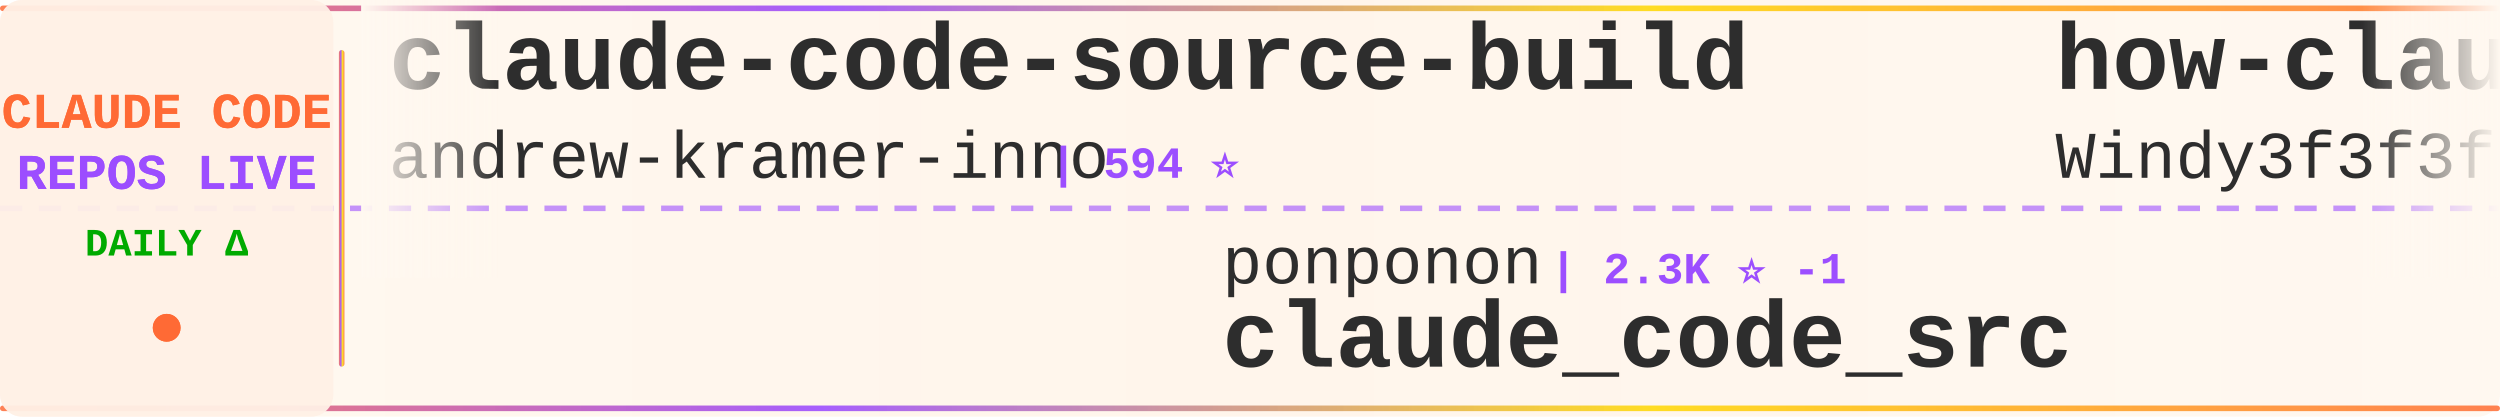
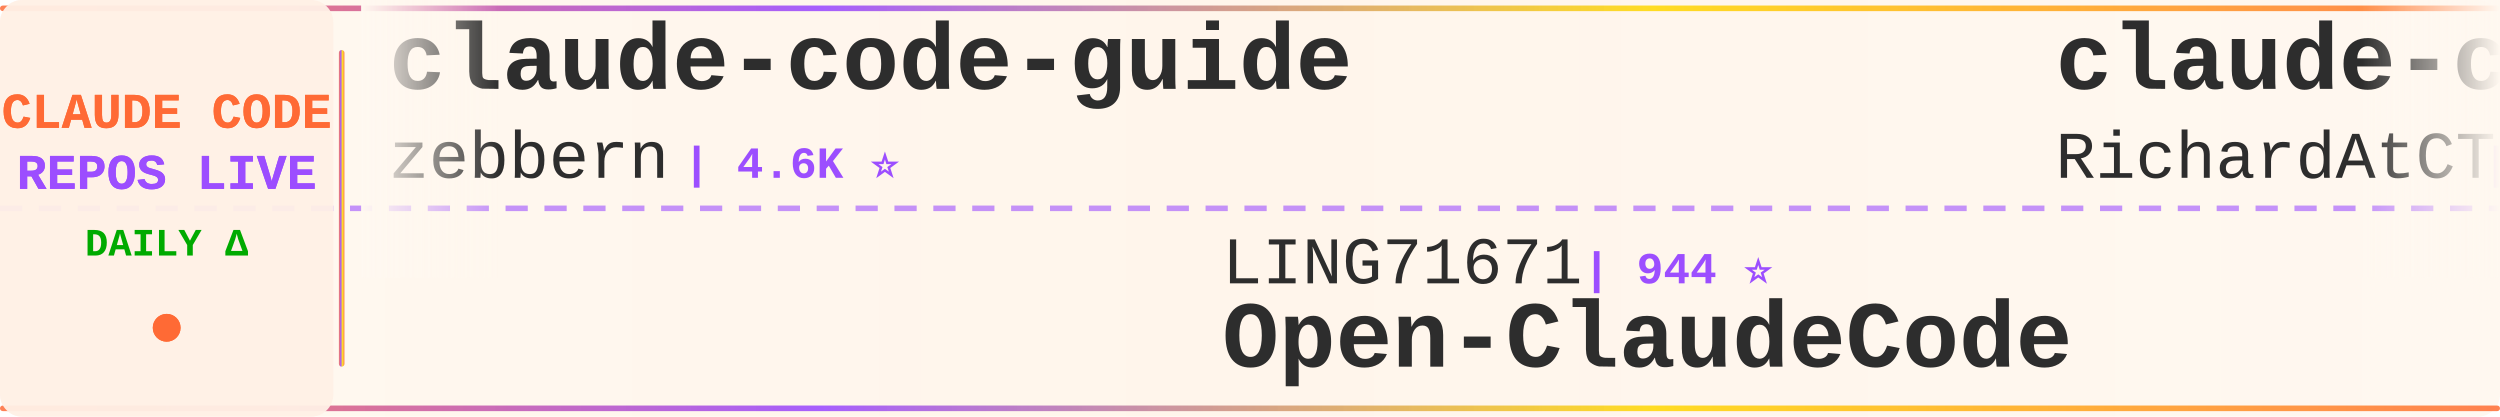
<svg xmlns="http://www.w3.org/2000/svg" width="900" height="150">
  <defs>
    <linearGradient id="tickerBg" x1="0%" y1="0%" x2="100%" y2="0%">
      <stop offset="0%" style="stop-color:#fff8f0;stop-opacity:0.98" />
      <stop offset="50%" style="stop-color:#fff5eb;stop-opacity:1" />
      <stop offset="100%" style="stop-color:#fff8f0;stop-opacity:0.98" />
    </linearGradient>
    <linearGradient id="borderGrad" x1="0%" y1="0%" x2="100%" y2="0%">
      <stop offset="0%" style="stop-color:#FF6B35;stop-opacity:0.85">
        <animate attributeName="stop-opacity" values="0.85;1;0.85" dur="2s" repeatCount="indefinite" />
      </stop>
      <stop offset="33%" style="stop-color:#9C4EFF;stop-opacity:0.9">
        <animate attributeName="stop-opacity" values="0.9;1;0.9" dur="2.2s" repeatCount="indefinite" />
      </stop>
      <stop offset="66%" style="stop-color:#FFD700;stop-opacity:0.85">
        <animate attributeName="stop-opacity" values="0.85;1;0.85" dur="1.8s" repeatCount="indefinite" />
      </stop>
      <stop offset="100%" style="stop-color:#FF6B35;stop-opacity:0.85">
        <animate attributeName="stop-opacity" values="0.85;1;0.85" dur="2s" repeatCount="indefinite" />
      </stop>
    </linearGradient>
    <filter id="textGlow">
      <feGaussianBlur stdDeviation="0.15" result="coloredBlur" />
      <feMerge>
        <feMergeNode in="coloredBlur" />
        <feMergeNode in="SourceGraphic" />
      </feMerge>
    </filter>
    <filter id="metricGlow">
      <feGaussianBlur stdDeviation="0.2" result="coloredBlur" />
      <feMerge>
        <feMergeNode in="coloredBlur" />
        <feMergeNode in="SourceGraphic" />
      </feMerge>
    </filter>
    <linearGradient id="leftFade" x1="0%" y1="0%" x2="100%" y2="0%">
      <stop offset="0%" style="stop-color:#fff8f0;stop-opacity:1" />
      <stop offset="100%" style="stop-color:#fff8f0;stop-opacity:0" />
    </linearGradient>
    <linearGradient id="rightFade" x1="0%" y1="0%" x2="100%" y2="0%">
      <stop offset="0%" style="stop-color:#fff8f0;stop-opacity:0" />
      <stop offset="100%" style="stop-color:#fff8f0;stop-opacity:1" />
    </linearGradient>
  </defs>
  <rect width="900" height="150" fill="url(#tickerBg)" rx="8" />
  <rect x="0" y="2" width="900" height="2" fill="url(#borderGrad)" rx="1" />
  <rect x="0" y="146" width="900" height="2" fill="url(#borderGrad)" rx="1" />
  <line x1="0" y1="75" x2="900" y2="75" stroke="#9C4EFF" stroke-width="2" stroke-dasharray="8 6" opacity="0.6" />
  <rect x="0" y="0" width="120" height="150" fill="#fff0e6" opacity="0.95" rx="8" />
  <text x="60" y="46" font-family="'Courier New', monospace" font-size="18" font-weight="bold" fill="#FF6B35" text-anchor="middle" filter="url(#textGlow)">
    CLAUDE CODE
  </text>
  <text x="60" y="68" font-family="'Courier New', monospace" font-size="18" font-weight="bold" fill="#9C4EFF" text-anchor="middle" filter="url(#textGlow)">
    REPOS LIVE
  </text>
  <text x="60" y="92" font-family="'Courier New', monospace" font-size="14" font-weight="bold" fill="#00aa00" text-anchor="middle">
    DAILY Δ
  </text>
  <circle cx="60" cy="118" r="5" fill="#FF6B35" filter="url(#metricGlow)">
    <animate attributeName="r" values="4;6;4" dur="1.5s" repeatCount="indefinite" />
    <animate attributeName="opacity" values="0.6;1;0.6" dur="1.5s" repeatCount="indefinite" />
  </circle>
  <rect x="122" y="18" width="2" height="114" fill="url(#borderGrad)" rx="1" />
  <clipPath id="tickerClip">
    <rect x="130" y="0" width="770" height="150" />
  </clipPath>
  <g clip-path="url(#tickerClip)">
    <g id="tickerItems">
      <animateTransform attributeName="transform" attributeType="XML" type="translate" from="0 0" to="-3000 0" dur="54s" repeatCount="indefinite" />
      <g transform="translate(0, 0)">
-         <text x="140" y="32" font-family="'Courier New', monospace" font-size="34" font-weight="bold" fill="#2d2d2d">claude-code-source-build</text>
-         <text x="140" y="64" font-family="'Courier New', monospace" font-size="24" font-weight="normal" fill="#2d2d2d" opacity="1.0">andrew-kramer-inno</text>
-         <text x="378" y="64" font-family="'Courier New', monospace" font-size="16" font-weight="bold" fill="#9C4EFF"> | 594 ⭐</text>
+         <text x="140" y="32" font-family="'Courier New', monospace" font-size="34" font-weight="bold" fill="#2d2d2d">claude-code-guide</text>
+         <text x="140" y="64" font-family="'Courier New', monospace" font-size="24" font-weight="normal" fill="#2d2d2d" opacity="1.0">zebbern</text>
+         <text x="246" y="64" font-family="'Courier New', monospace" font-size="16" font-weight="bold" fill="#9C4EFF"> | 4.6K ⭐</text>
      </g>
      <g transform="translate(300, 0)">
-         <text x="140" y="102" font-family="'Courier New', monospace" font-size="24" font-weight="normal" fill="#2d2d2d" opacity="1.0">ponponon</text>
-         <text x="258" y="102" font-family="'Courier New', monospace" font-size="16" font-weight="bold" fill="#9C4EFF"> | 2.3K ⭐ -1</text>
-         <text x="140" y="132" font-family="'Courier New', monospace" font-size="34" font-weight="bold" fill="#2d2d2d">claude_code_src</text>
+         <text x="140" y="102" font-family="'Courier New', monospace" font-size="24" font-weight="normal" fill="#2d2d2d" opacity="1.0">LING71671</text>
+         <text x="270" y="102" font-family="'Courier New', monospace" font-size="16" font-weight="bold" fill="#9C4EFF"> | 944 ⭐</text>
+         <text x="140" y="132" font-family="'Courier New', monospace" font-size="34" font-weight="bold" fill="#2d2d2d">Open-ClaudeCode</text>
      </g>
      <g transform="translate(600, 0)">
-         <text x="140" y="32" font-family="'Courier New', monospace" font-size="34" font-weight="bold" fill="#2d2d2d">how-claude-code-works</text>
-         <text x="140" y="64" font-family="'Courier New', monospace" font-size="24" font-weight="normal" fill="#2d2d2d" opacity="1.0">Windy3f3f3f3f</text>
-         <text x="318" y="64" font-family="'Courier New', monospace" font-size="16" font-weight="bold" fill="#9C4EFF"> | 3.5K ⭐</text>
+         <text x="140" y="32" font-family="'Courier New', monospace" font-size="34" font-weight="bold" fill="#2d2d2d">claude-code-telegram</text>
+         <text x="140" y="64" font-family="'Courier New', monospace" font-size="24" font-weight="normal" fill="#2d2d2d" opacity="1.0">RichardAtCT</text>
+         <text x="294" y="64" font-family="'Courier New', monospace" font-size="16" font-weight="bold" fill="#9C4EFF"> | 2.8K ⭐</text>
      </g>
      <g transform="translate(900, 0)">
-         <text x="140" y="102" font-family="'Courier New', monospace" font-size="24" font-weight="normal" fill="#2d2d2d" opacity="1.0">ChrisWiles</text>
-         <text x="282" y="102" font-family="'Courier New', monospace" font-size="16" font-weight="bold" fill="#9C4EFF"> | 6.0K ⭐</text>
-         <text x="140" y="132" font-family="'Courier New', monospace" font-size="34" font-weight="bold" fill="#2d2d2d">claude-code-showcase</text>
+         <text x="140" y="102" font-family="'Courier New', monospace" font-size="24" font-weight="normal" fill="#2d2d2d" opacity="1.0">multica-ai</text>
+         <text x="282" y="102" font-family="'Courier New', monospace" font-size="16" font-weight="bold" fill="#9C4EFF"> | 204.0K ⭐ +47</text>
+         <text x="140" y="132" font-family="'Courier New', monospace" font-size="34" font-weight="bold" fill="#2d2d2d">andrej-karpathy-skills</text>
      </g>
      <g transform="translate(1200, 0)">
-         <text x="140" y="32" font-family="'Courier New', monospace" font-size="34" font-weight="bold" fill="#2d2d2d">awesome-claude-code-plug...</text>
-         <text x="140" y="64" font-family="'Courier New', monospace" font-size="24" font-weight="normal" fill="#2d2d2d" opacity="1.0">ccplugins</text>
-         <text x="270" y="64" font-family="'Courier New', monospace" font-size="16" font-weight="bold" fill="#9C4EFF"> | 921 ⭐</text>
+         <text x="140" y="32" font-family="'Courier New', monospace" font-size="34" font-weight="bold" fill="#2d2d2d">claude-code-cli</text>
+         <text x="140" y="64" font-family="'Courier New', monospace" font-size="24" font-weight="normal" fill="#2d2d2d" opacity="1.0">huangserva</text>
+         <text x="282" y="64" font-family="'Courier New', monospace" font-size="16" font-weight="bold" fill="#9C4EFF"> | 621 ⭐</text>
      </g>
      <g transform="translate(1500, 0)">
-         <text x="140" y="102" font-family="'Courier New', monospace" font-size="24" font-weight="normal" fill="#2d2d2d" opacity="1.0">frankbria</text>
-         <text x="270" y="102" font-family="'Courier New', monospace" font-size="16" font-weight="bold" fill="#9C4EFF"> | 9.6K ⭐</text>
-         <text x="140" y="132" font-family="'Courier New', monospace" font-size="34" font-weight="bold" fill="#2d2d2d">ralph-claude-code</text>
+         <text x="140" y="102" font-family="'Courier New', monospace" font-size="24" font-weight="normal" fill="#2d2d2d" opacity="1.0">edmund-io</text>
+         <text x="270" y="102" font-family="'Courier New', monospace" font-size="16" font-weight="bold" fill="#9C4EFF"> | 1.5K ⭐</text>
+         <text x="140" y="132" font-family="'Courier New', monospace" font-size="34" font-weight="bold" fill="#2d2d2d">edmunds-claude-code</text>
      </g>
      <g transform="translate(1800, 0)">
-         <text x="140" y="32" font-family="'Courier New', monospace" font-size="34" font-weight="bold" fill="#2d2d2d">sc-claude-code-files</text>
-         <text x="140" y="64" font-family="'Courier New', monospace" font-size="24" font-weight="normal" fill="#2d2d2d" opacity="1.0">https-deeplearning-ai</text>
-         <text x="414" y="64" font-family="'Courier New', monospace" font-size="16" font-weight="bold" fill="#9C4EFF"> | 543 ⭐ +1</text>
+         <text x="140" y="32" font-family="'Courier New', monospace" font-size="34" font-weight="bold" fill="#2d2d2d">system_prompts_leaks</text>
+         <text x="140" y="64" font-family="'Courier New', monospace" font-size="24" font-weight="normal" fill="#2d2d2d" opacity="1.0">asgeirtj</text>
+         <text x="258" y="64" font-family="'Courier New', monospace" font-size="16" font-weight="bold" fill="#9C4EFF"> | 63.2K ⭐ +9</text>
      </g>
      <g transform="translate(2100, 0)">
-         <text x="140" y="102" font-family="'Courier New', monospace" font-size="24" font-weight="normal" fill="#2d2d2d" opacity="1.0">xu-xiang</text>
-         <text x="258" y="102" font-family="'Courier New', monospace" font-size="16" font-weight="bold" fill="#9C4EFF"> | 1.9K ⭐</text>
-         <text x="140" y="132" font-family="'Courier New', monospace" font-size="34" font-weight="bold" fill="#2d2d2d">everything-claude-code-z...</text>
+         <text x="140" y="102" font-family="'Courier New', monospace" font-size="24" font-weight="normal" fill="#2d2d2d" opacity="1.0">SeemSeam</text>
+         <text x="258" y="102" font-family="'Courier New', monospace" font-size="16" font-weight="bold" fill="#9C4EFF"> | 3.4K ⭐ -1</text>
+         <text x="140" y="132" font-family="'Courier New', monospace" font-size="34" font-weight="bold" fill="#2d2d2d">claude_codex_bridge</text>
      </g>
      <g transform="translate(2400, 0)">
        <text x="140" y="32" font-family="'Courier New', monospace" font-size="34" font-weight="bold" fill="#2d2d2d">Claude-Code-Game-Studios</text>
        <text x="140" y="64" font-family="'Courier New', monospace" font-size="24" font-weight="normal" fill="#2d2d2d" opacity="1.0">Donchitos</text>
-         <text x="270" y="64" font-family="'Courier New', monospace" font-size="16" font-weight="bold" fill="#9C4EFF"> | 24.2K ⭐ +7</text>
+         <text x="270" y="64" font-family="'Courier New', monospace" font-size="16" font-weight="bold" fill="#9C4EFF"> | 24.2K ⭐ +11</text>
      </g>
      <g transform="translate(2700, 0)">
-         <text x="140" y="102" font-family="'Courier New', monospace" font-size="24" font-weight="normal" fill="#2d2d2d" opacity="1.0">rohitg00</text>
-         <text x="258" y="102" font-family="'Courier New', monospace" font-size="16" font-weight="bold" fill="#9C4EFF"> | 2.5K ⭐ +2</text>
-         <text x="140" y="132" font-family="'Courier New', monospace" font-size="34" font-weight="bold" fill="#2d2d2d">awesome-claude-code-tool...</text>
+         <text x="140" y="102" font-family="'Courier New', monospace" font-size="24" font-weight="normal" fill="#2d2d2d" opacity="1.0">Windy3f3f3f3f</text>
+         <text x="318" y="102" font-family="'Courier New', monospace" font-size="16" font-weight="bold" fill="#9C4EFF"> | 2.6K ⭐ +1</text>
+         <text x="140" y="132" font-family="'Courier New', monospace" font-size="34" font-weight="bold" fill="#2d2d2d">claude-code-from-scratch</text>
      </g>
      <g transform="translate(3000, 0)">
-         <text x="140" y="32" font-family="'Courier New', monospace" font-size="34" font-weight="bold" fill="#2d2d2d">claude-code-source-build</text>
-         <text x="140" y="64" font-family="'Courier New', monospace" font-size="24" font-weight="normal" fill="#2d2d2d" opacity="1.0">andrew-kramer-inno</text>
-         <text x="378" y="64" font-family="'Courier New', monospace" font-size="16" font-weight="bold" fill="#9C4EFF"> | 594 ⭐</text>
+         <text x="140" y="32" font-family="'Courier New', monospace" font-size="34" font-weight="bold" fill="#2d2d2d">claude-code-guide</text>
+         <text x="140" y="64" font-family="'Courier New', monospace" font-size="24" font-weight="normal" fill="#2d2d2d" opacity="1.0">zebbern</text>
+         <text x="246" y="64" font-family="'Courier New', monospace" font-size="16" font-weight="bold" fill="#9C4EFF"> | 4.6K ⭐</text>
      </g>
      <g transform="translate(3300, 0)">
-         <text x="140" y="102" font-family="'Courier New', monospace" font-size="24" font-weight="normal" fill="#2d2d2d" opacity="1.0">ponponon</text>
-         <text x="258" y="102" font-family="'Courier New', monospace" font-size="16" font-weight="bold" fill="#9C4EFF"> | 2.3K ⭐ -1</text>
-         <text x="140" y="132" font-family="'Courier New', monospace" font-size="34" font-weight="bold" fill="#2d2d2d">claude_code_src</text>
+         <text x="140" y="102" font-family="'Courier New', monospace" font-size="24" font-weight="normal" fill="#2d2d2d" opacity="1.0">LING71671</text>
+         <text x="270" y="102" font-family="'Courier New', monospace" font-size="16" font-weight="bold" fill="#9C4EFF"> | 944 ⭐</text>
+         <text x="140" y="132" font-family="'Courier New', monospace" font-size="34" font-weight="bold" fill="#2d2d2d">Open-ClaudeCode</text>
      </g>
      <g transform="translate(3600, 0)">
-         <text x="140" y="32" font-family="'Courier New', monospace" font-size="34" font-weight="bold" fill="#2d2d2d">how-claude-code-works</text>
-         <text x="140" y="64" font-family="'Courier New', monospace" font-size="24" font-weight="normal" fill="#2d2d2d" opacity="1.0">Windy3f3f3f3f</text>
-         <text x="318" y="64" font-family="'Courier New', monospace" font-size="16" font-weight="bold" fill="#9C4EFF"> | 3.5K ⭐</text>
+         <text x="140" y="32" font-family="'Courier New', monospace" font-size="34" font-weight="bold" fill="#2d2d2d">claude-code-telegram</text>
+         <text x="140" y="64" font-family="'Courier New', monospace" font-size="24" font-weight="normal" fill="#2d2d2d" opacity="1.0">RichardAtCT</text>
+         <text x="294" y="64" font-family="'Courier New', monospace" font-size="16" font-weight="bold" fill="#9C4EFF"> | 2.8K ⭐</text>
      </g>
      <g transform="translate(3900, 0)">
-         <text x="140" y="102" font-family="'Courier New', monospace" font-size="24" font-weight="normal" fill="#2d2d2d" opacity="1.0">ChrisWiles</text>
-         <text x="282" y="102" font-family="'Courier New', monospace" font-size="16" font-weight="bold" fill="#9C4EFF"> | 6.0K ⭐</text>
-         <text x="140" y="132" font-family="'Courier New', monospace" font-size="34" font-weight="bold" fill="#2d2d2d">claude-code-showcase</text>
+         <text x="140" y="102" font-family="'Courier New', monospace" font-size="24" font-weight="normal" fill="#2d2d2d" opacity="1.0">multica-ai</text>
+         <text x="282" y="102" font-family="'Courier New', monospace" font-size="16" font-weight="bold" fill="#9C4EFF"> | 204.0K ⭐ +47</text>
+         <text x="140" y="132" font-family="'Courier New', monospace" font-size="34" font-weight="bold" fill="#2d2d2d">andrej-karpathy-skills</text>
      </g>
    </g>
  </g>
  <rect x="130" y="0" width="50" height="100" fill="url(#leftFade)" />
  <rect x="850" y="0" width="50" height="100" fill="url(#rightFade)" />
</svg>
